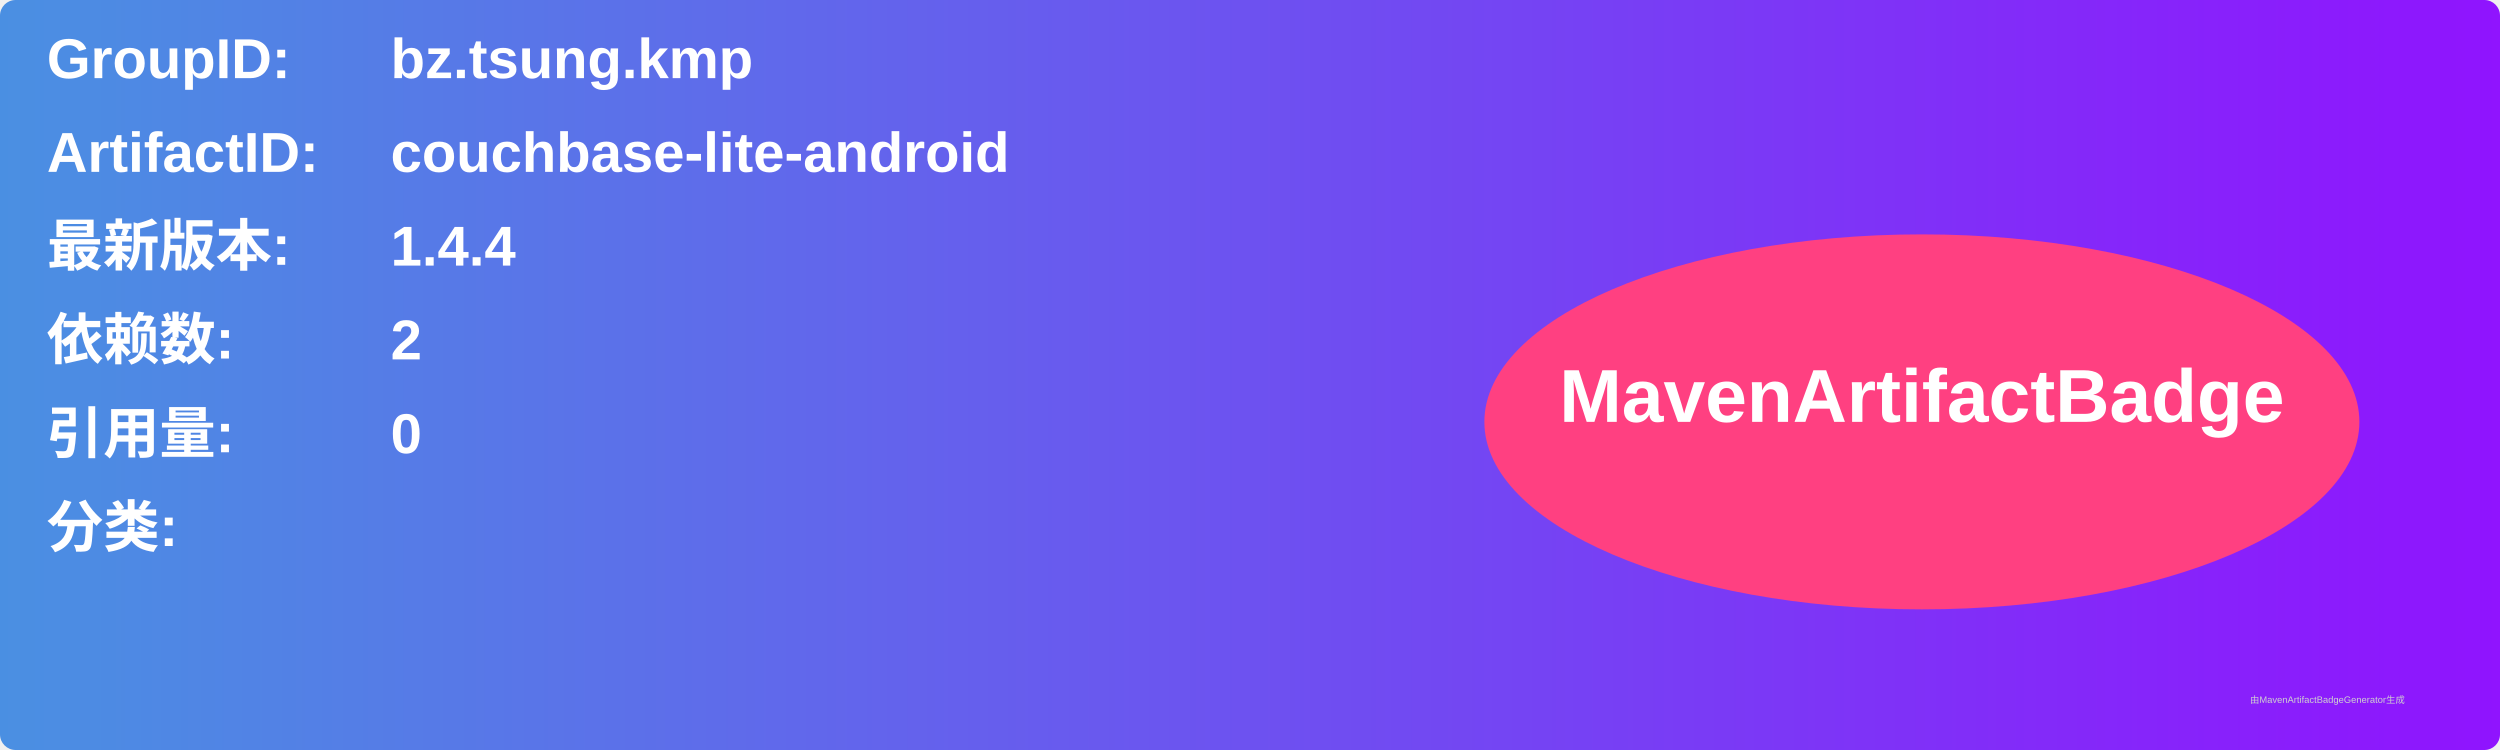
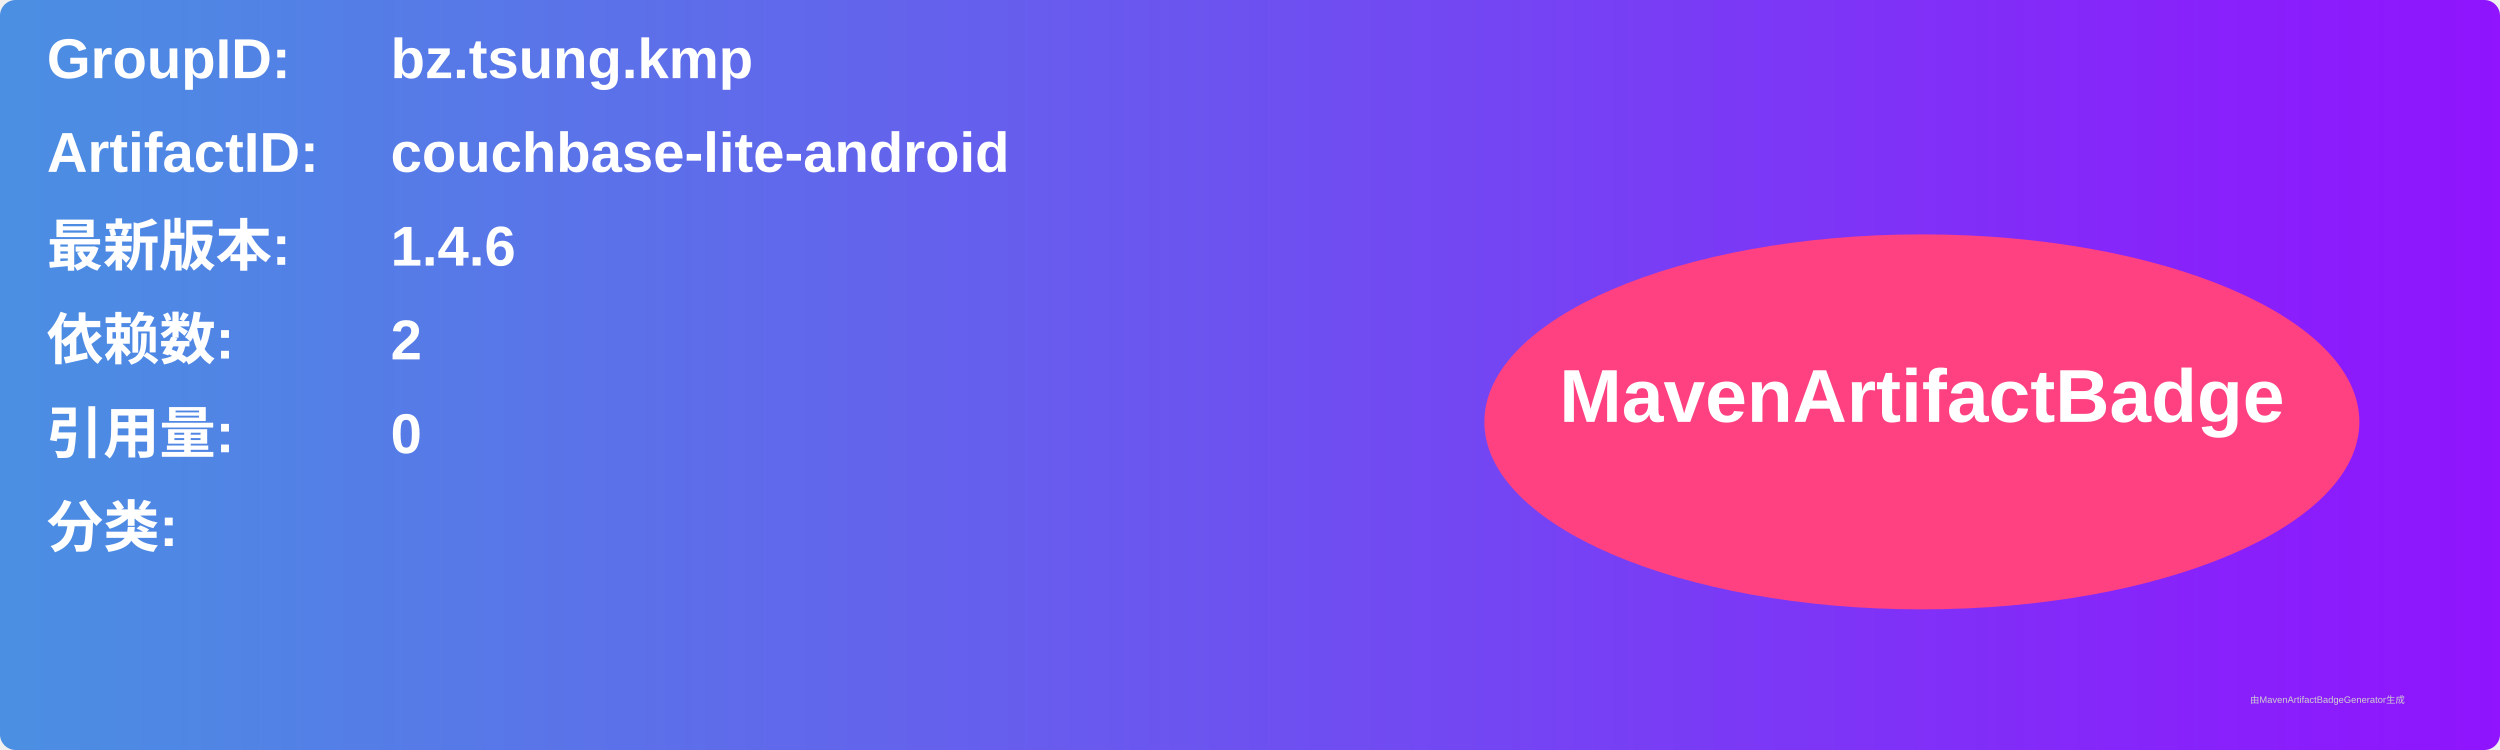
<svg xmlns="http://www.w3.org/2000/svg" width="800" height="240" viewBox="0 0 800 240">
  <linearGradient id="grad" x1="0%" y1="0%" x2="100%" y2="0%">
    <stop offset="0%" stop-color="#4a90e2" />
    <stop offset="100%" stop-color="#9013fe" />
  </linearGradient>
  <rect width="100%" height="100%" rx="5" ry="5" fill="url(#grad)" />
  <g transform="translate(15, 15)">
    <text x="0" y="10" font-family="Arial" font-size="18" fill="white" font-weight="bold" width="260">GroupID:</text>
    <text x="110" y="10" font-family="Arial" font-size="18" fill="white" font-weight="bold" width="460">bz.tsung.kmp</text>
    <text x="0" y="40" font-family="Arial" font-size="18" fill="white" font-weight="bold" width="260">ArtifactID:</text>
    <text x="110" y="40" font-family="Arial" font-size="18" fill="white" font-weight="bold" width="460">couchbase-lite-android</text>
    <text x="0" y="70" font-family="Arial" font-size="18" fill="white" font-weight="bold">最新版本:</text>
    <text x="110" y="70" font-family="Arial" font-size="18" fill="white" font-weight="bold">
-       <tspan font-weight="bold">1.4.4</tspan>
+       <tspan font-weight="bold">1.4.6</tspan>
    </text>
    <text x="0" y="100" font-family="Arial" font-size="18" fill="white" font-weight="bold">依赖数: </text>
    <text x="110" y="100" font-family="Arial" font-size="18" fill="white">
      <tspan font-weight="bold">2</tspan>
    </text>
    <text x="0" y="130" font-family="Arial" font-size="18" fill="white" font-weight="bold">引用量: </text>
    <text x="110" y="130" font-family="Arial" font-size="18" fill="white">
      <tspan font-weight="bold">0</tspan>
    </text>
    <text x="0" y="160" font-family="Arial" font-size="18" fill="white" font-weight="bold">分类:</text>
    <text x="10" y="190" font-family="Arial" font-size="10" fill="white">
      <tspan font-weight="bold" />
    </text>
    <ellipse cx="600" cy="120" rx="140" ry="60" fill="#ff4081" />
    <text x="600" y="120" text-anchor="middle" font-family="Arial" font-size="24" fill="white" font-weight="bold">MavenArtifactBadge</text>
  </g>
  <text x="720" y="225" font-family="Arial" font-size="3" fill="#d0d0d0">由MavenArtifactBadgeGenerator生成</text>
</svg>
